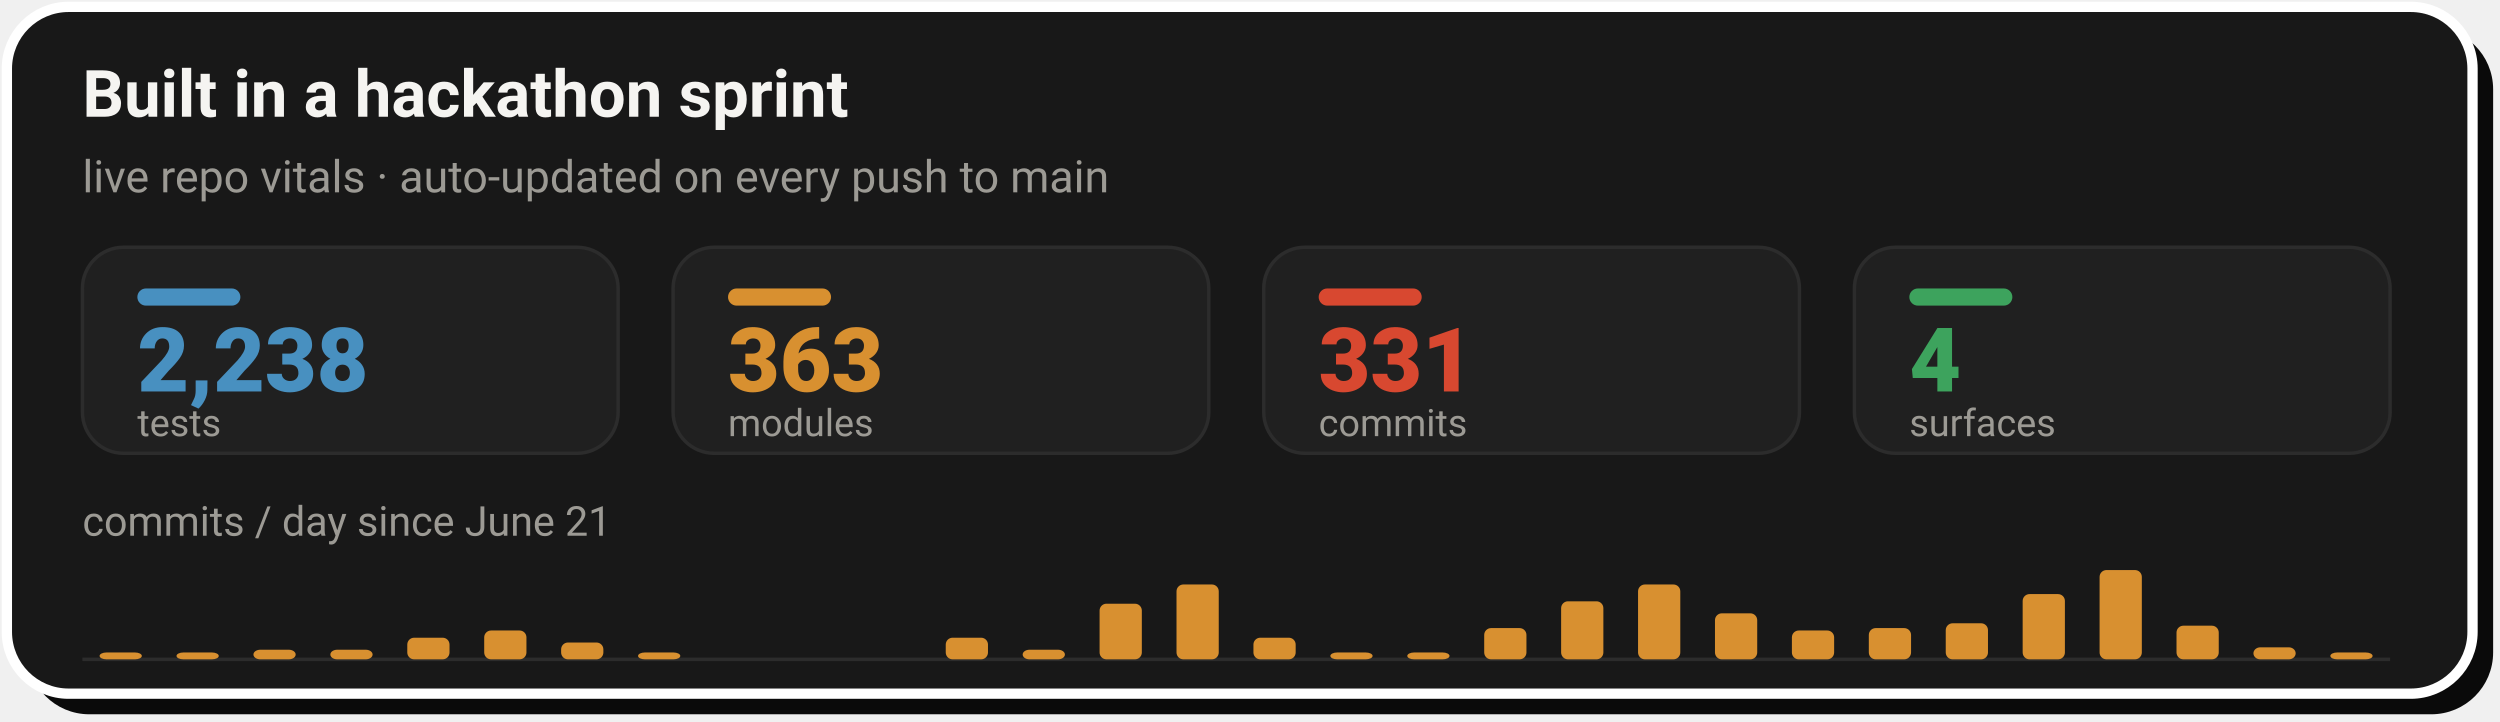
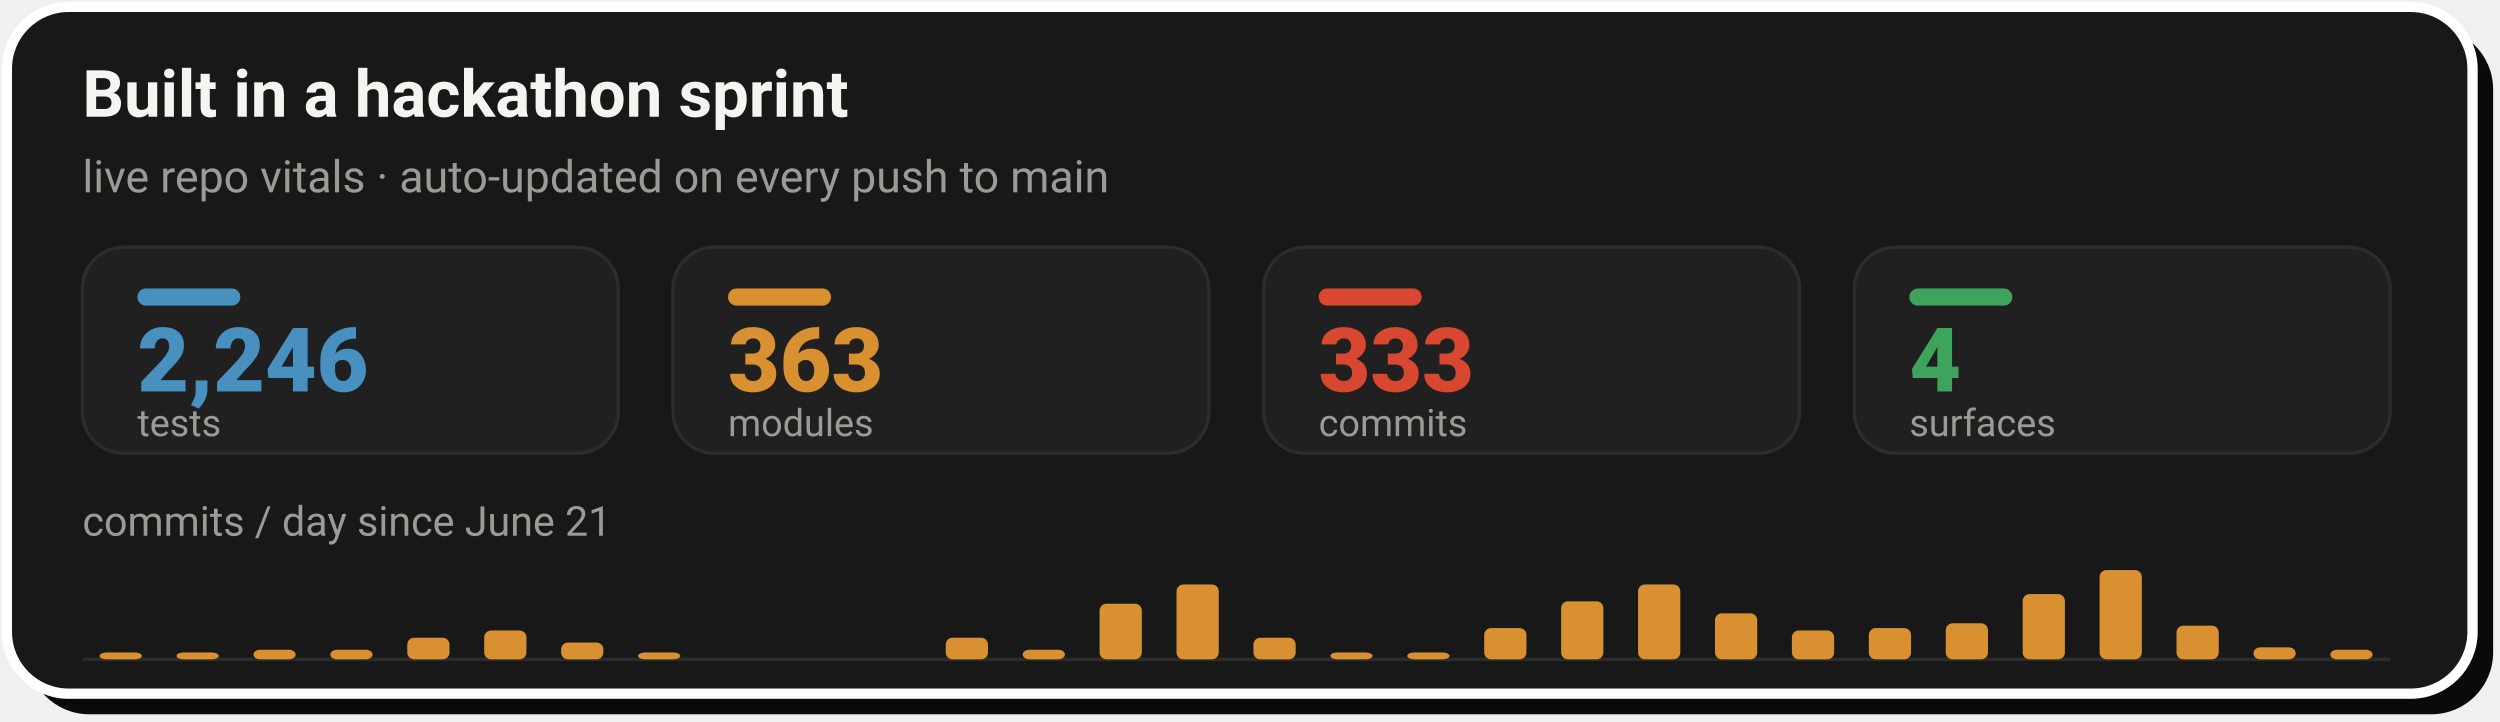
- <svg xmlns="http://www.w3.org/2000/svg" width="728" height="210" viewBox="0 0 728 210" role="img" aria-label="Live repo vitals: 2,238 tests, 363 modules, 331 commits across 4 surfaces, with a commits-per-day sprint velocity chart since June 21">
+ <svg xmlns="http://www.w3.org/2000/svg" width="728" height="210" viewBox="0 0 728 210" role="img" aria-label="Live repo vitals: 2,246 tests, 363 modules, 333 commits across 4 surfaces, with a commits-per-day sprint velocity chart since June 21">
  <rect x="8" y="8" width="718" height="200" rx="18" fill="#0A0A0A" />
  <rect x="2" y="2" width="718" height="200" rx="18" fill="#181818" stroke="#FFFFFF" stroke-width="3" />
  <text x="24" y="34" font-family="-apple-system,'Segoe UI',Roboto,Helvetica,Arial,sans-serif" font-size="19" font-weight="700" fill="#F5F4F1">Built in a hackathon sprint</text>
  <text x="24" y="56" font-family="-apple-system,'Segoe UI',Roboto,Helvetica,Arial,sans-serif" font-size="13" fill="#9C9A94">live repo vitals · auto-updated on every push to main</text>
  <rect x="24.0" y="72" width="156.0" height="60" rx="12" fill="#202020" stroke="#2C2C2C" stroke-width="1" />
  <rect x="40.0" y="84" width="30" height="5" rx="2.5" fill="#4890C0" />
-   <text x="40.0" y="114" font-family="-apple-system,'Segoe UI',Roboto,Helvetica,Arial,sans-serif" font-size="26" font-weight="800" fill="#4890C0">2,238</text>
+   <text x="40.0" y="114" font-family="-apple-system,'Segoe UI',Roboto,Helvetica,Arial,sans-serif" font-size="26" font-weight="800" fill="#4890C0">2,246</text>
  <text x="40.0" y="127" font-family="-apple-system,'Segoe UI',Roboto,Helvetica,Arial,sans-serif" font-size="11" fill="#9C9A94">tests</text>
  <rect x="196.0" y="72" width="156.0" height="60" rx="12" fill="#202020" stroke="#2C2C2C" stroke-width="1" />
  <rect x="212.0" y="84" width="30" height="5" rx="2.5" fill="#D89030" />
  <text x="212.0" y="114" font-family="-apple-system,'Segoe UI',Roboto,Helvetica,Arial,sans-serif" font-size="26" font-weight="800" fill="#D89030">363</text>
  <text x="212.0" y="127" font-family="-apple-system,'Segoe UI',Roboto,Helvetica,Arial,sans-serif" font-size="11" fill="#9C9A94">modules</text>
  <rect x="368.0" y="72" width="156.0" height="60" rx="12" fill="#202020" stroke="#2C2C2C" stroke-width="1" />
  <rect x="384.0" y="84" width="30" height="5" rx="2.5" fill="#D84830" />
-   <text x="384.0" y="114" font-family="-apple-system,'Segoe UI',Roboto,Helvetica,Arial,sans-serif" font-size="26" font-weight="800" fill="#D84830">331</text>
+   <text x="384.0" y="114" font-family="-apple-system,'Segoe UI',Roboto,Helvetica,Arial,sans-serif" font-size="26" font-weight="800" fill="#D84830">333</text>
  <text x="384.0" y="127" font-family="-apple-system,'Segoe UI',Roboto,Helvetica,Arial,sans-serif" font-size="11" fill="#9C9A94">commits</text>
  <rect x="540.0" y="72" width="156.0" height="60" rx="12" fill="#202020" stroke="#2C2C2C" stroke-width="1" />
  <rect x="556.0" y="84" width="30" height="5" rx="2.5" fill="#3DA35D" />
  <text x="556.0" y="114" font-family="-apple-system,'Segoe UI',Roboto,Helvetica,Arial,sans-serif" font-size="26" font-weight="800" fill="#3DA35D">4</text>
  <text x="556.0" y="127" font-family="-apple-system,'Segoe UI',Roboto,Helvetica,Arial,sans-serif" font-size="11" fill="#9C9A94">surfaces</text>
  <text x="24" y="156" font-family="-apple-system,'Segoe UI',Roboto,Helvetica,Arial,sans-serif" font-size="12" fill="#9C9A94">commits / day since June 21</text>
  <line x1="24.0" y1="192" x2="696.0" y2="192" stroke="#2C2C2C" stroke-width="1" />
  <rect x="29.0" y="190.0" width="12.3" height="2.0" rx="2" fill="#D89030" />
  <rect x="51.4" y="190.0" width="12.3" height="2.0" rx="2" fill="#D89030" />
  <rect x="73.8" y="189.2" width="12.3" height="2.8" rx="2" fill="#D89030" />
  <rect x="96.2" y="189.2" width="12.3" height="2.8" rx="2" fill="#D89030" />
  <rect x="118.6" y="185.7" width="12.3" height="6.3" rx="2" fill="#D89030" />
  <rect x="141.0" y="183.6" width="12.3" height="8.4" rx="2" fill="#D89030" />
  <rect x="163.4" y="187.1" width="12.3" height="4.9" rx="2" fill="#D89030" />
  <rect x="185.8" y="190.0" width="12.3" height="2.0" rx="2" fill="#D89030" />
  <rect x="275.4" y="185.7" width="12.3" height="6.3" rx="2" fill="#D89030" />
  <rect x="297.8" y="189.2" width="12.3" height="2.8" rx="2" fill="#D89030" />
  <rect x="320.2" y="175.8" width="12.3" height="16.2" rx="2" fill="#D89030" />
  <rect x="342.6" y="170.2" width="12.3" height="21.8" rx="2" fill="#D89030" />
  <rect x="365.0" y="185.7" width="12.3" height="6.3" rx="2" fill="#D89030" />
  <rect x="387.4" y="190.0" width="12.3" height="2.0" rx="2" fill="#D89030" />
  <rect x="409.8" y="190.0" width="12.3" height="2.0" rx="2" fill="#D89030" />
  <rect x="432.2" y="182.9" width="12.3" height="9.1" rx="2" fill="#D89030" />
  <rect x="454.6" y="175.1" width="12.3" height="16.9" rx="2" fill="#D89030" />
  <rect x="477.0" y="170.2" width="12.3" height="21.8" rx="2" fill="#D89030" />
  <rect x="499.4" y="178.6" width="12.3" height="13.4" rx="2" fill="#D89030" />
  <rect x="521.8" y="183.6" width="12.3" height="8.4" rx="2" fill="#D89030" />
  <rect x="544.2" y="182.9" width="12.3" height="9.1" rx="2" fill="#D89030" />
  <rect x="566.6" y="181.5" width="12.3" height="10.5" rx="2" fill="#D89030" />
  <rect x="589.0" y="173.0" width="12.3" height="19.0" rx="2" fill="#D89030" />
  <rect x="611.4" y="166.0" width="12.3" height="26.0" rx="2" fill="#D89030" />
  <rect x="633.8" y="182.2" width="12.3" height="9.8" rx="2" fill="#D89030" />
  <rect x="656.2" y="188.5" width="12.3" height="3.5" rx="2" fill="#D89030" />
-   <rect x="678.6" y="190.0" width="12.3" height="2.0" rx="2" fill="#D89030" />
+   <rect x="678.6" y="189.2" width="12.3" height="2.8" rx="2" fill="#D89030" />
</svg>
